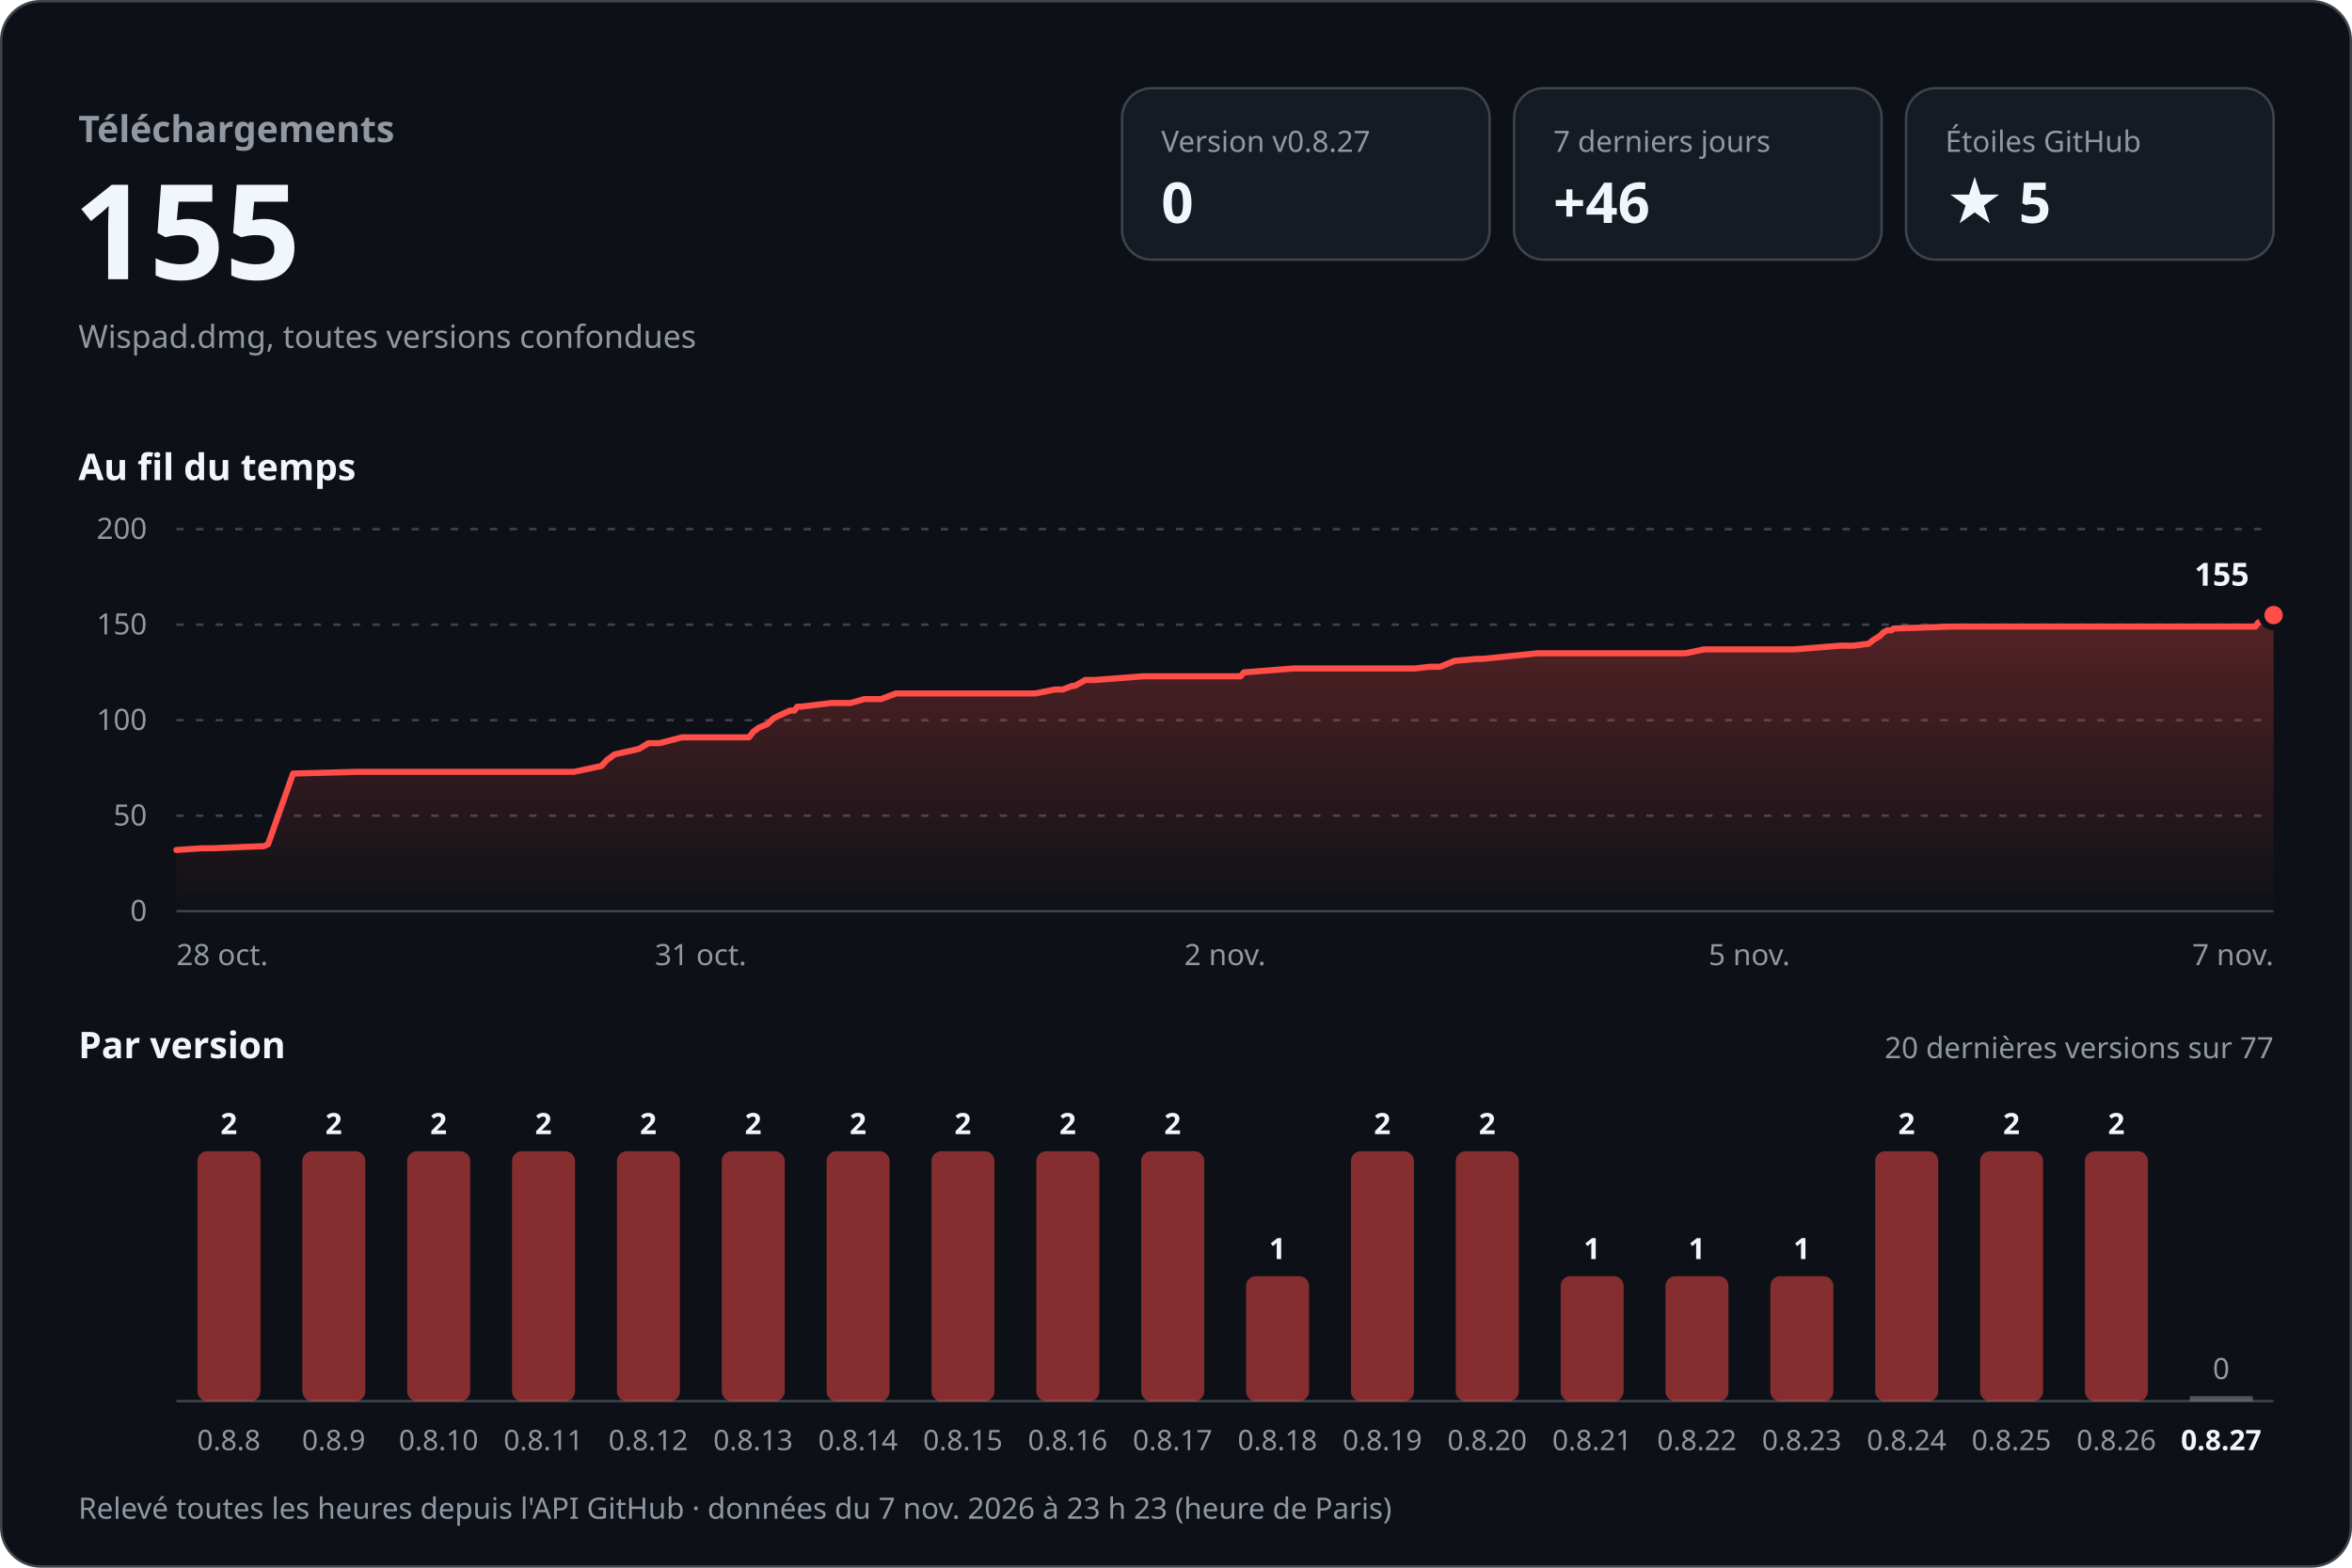
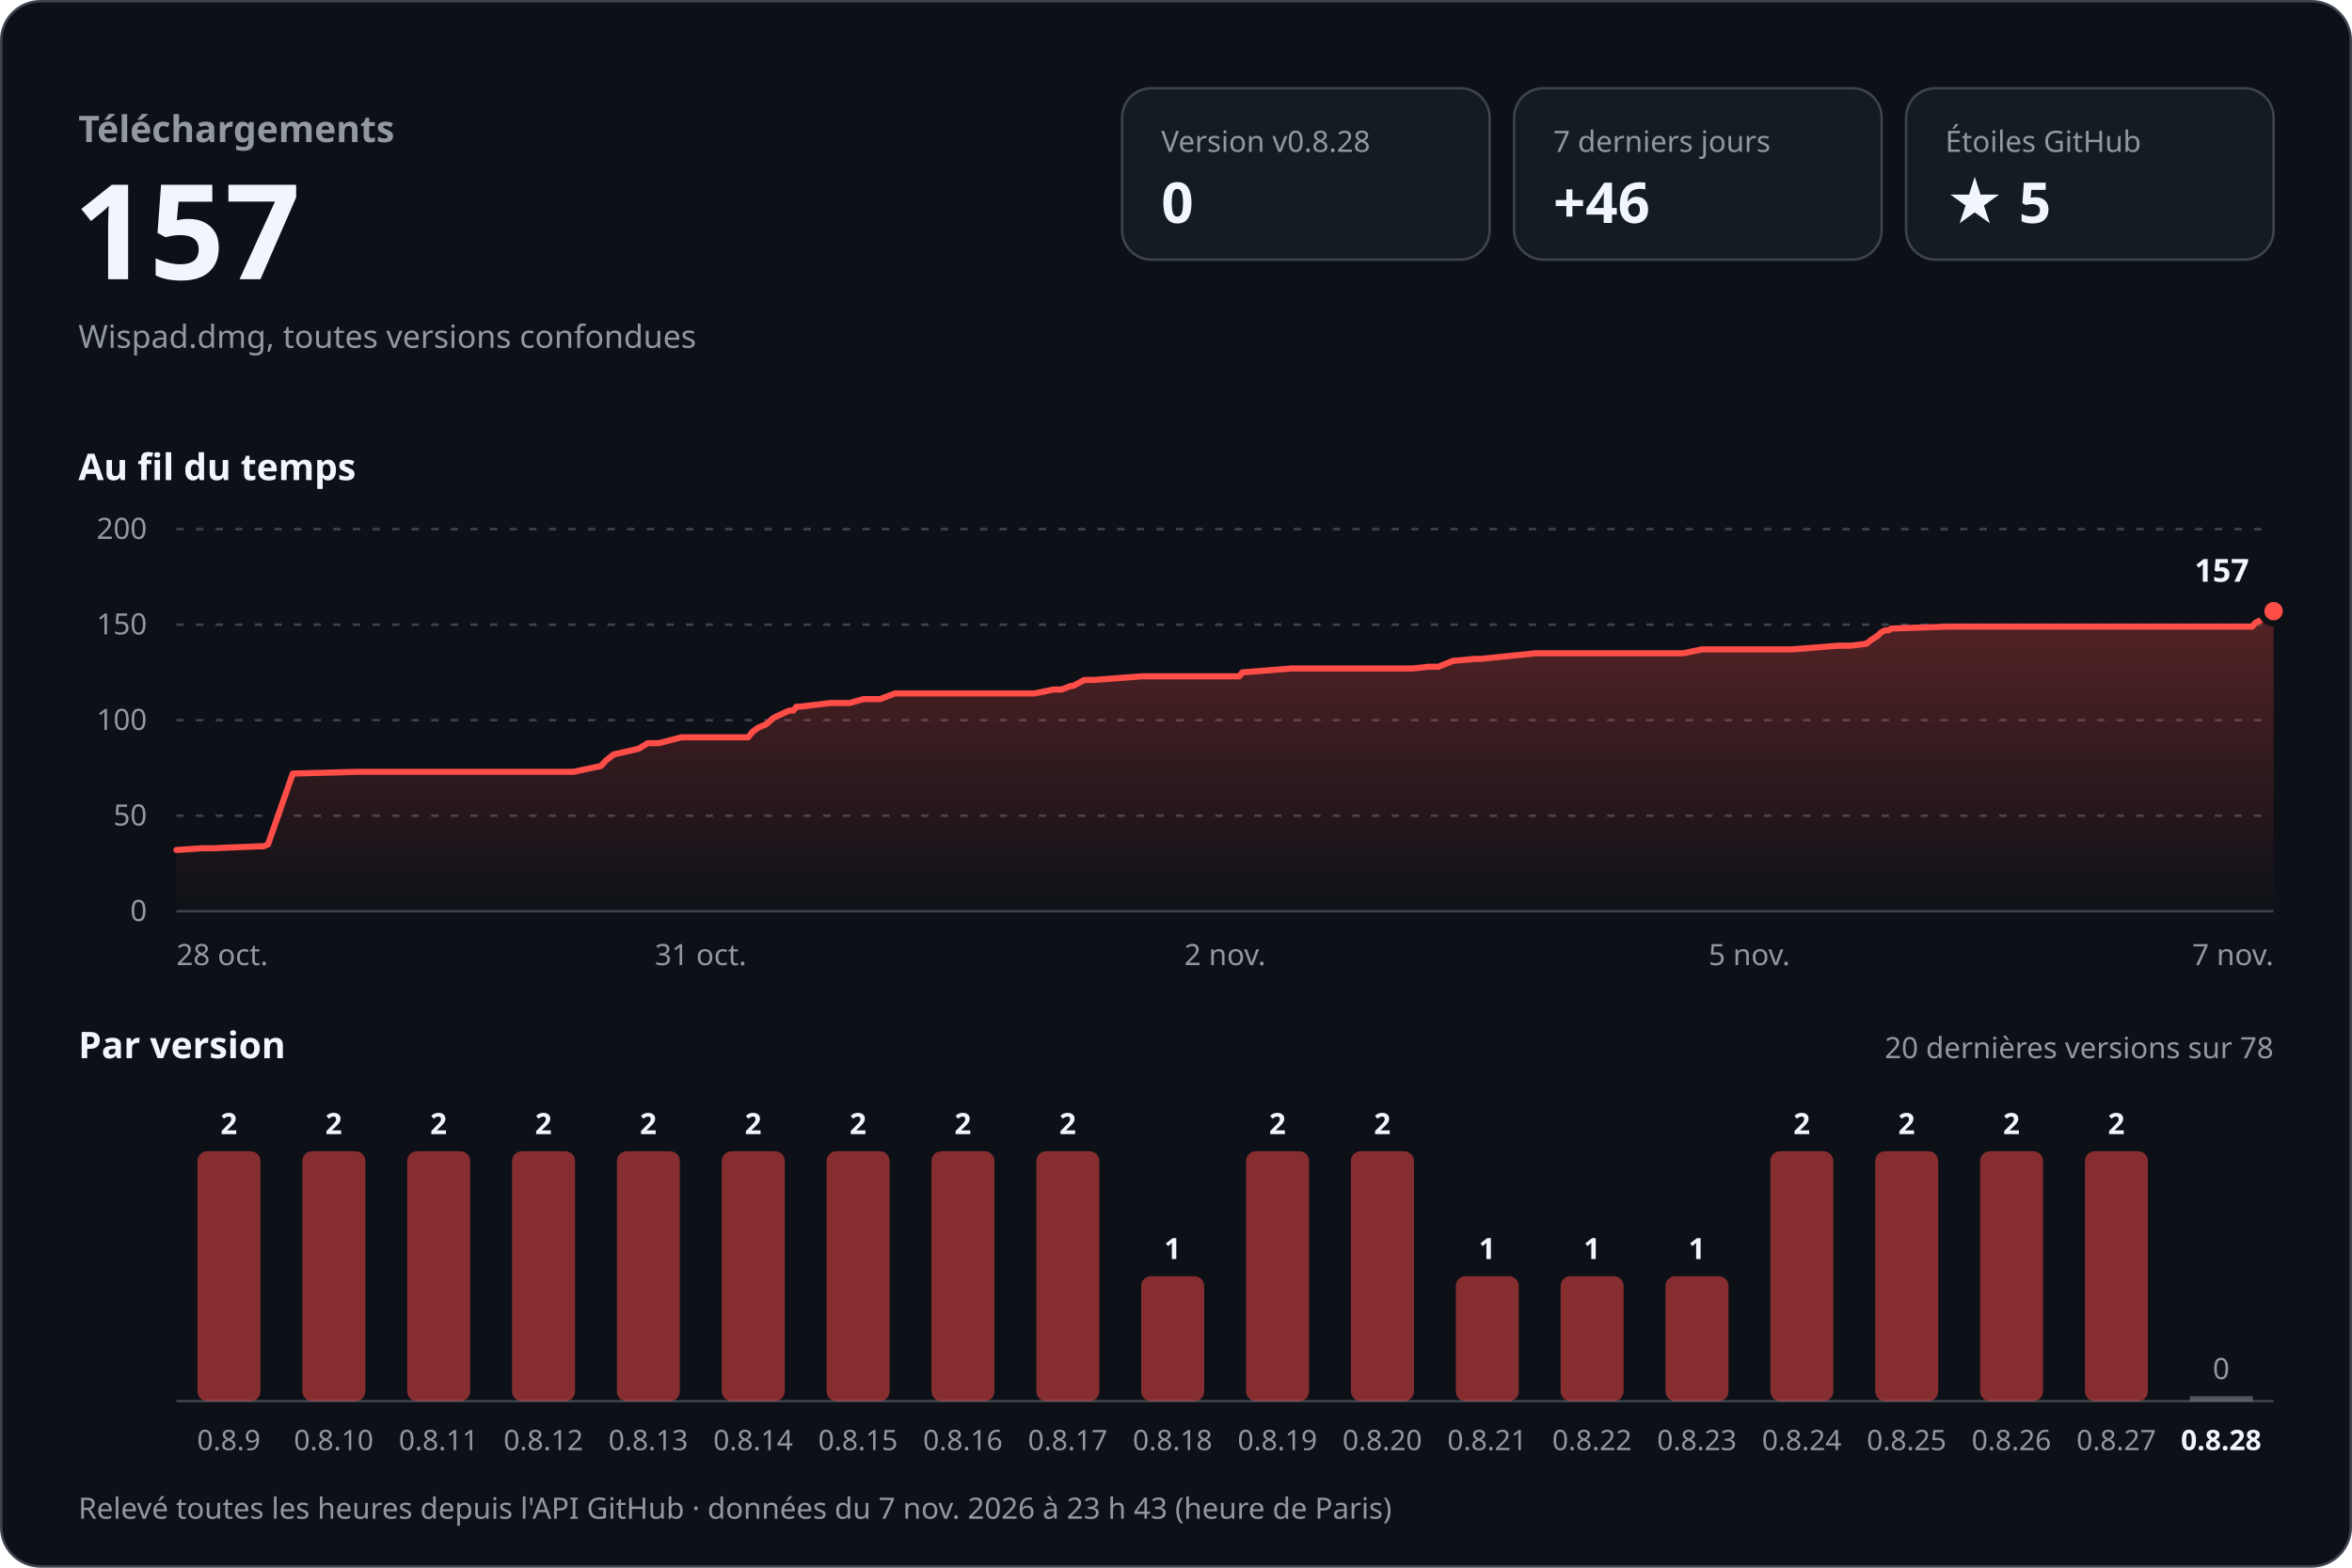
<svg xmlns="http://www.w3.org/2000/svg" width="960" height="640" viewBox="0 0 960 640" role="img" aria-labelledby="titre desc" font-family="-apple-system, BlinkMacSystemFont, 'Segoe UI', 'Noto Sans', Helvetica, Arial, sans-serif" style="font-variant-numeric: tabular-nums">
  <defs>
    <linearGradient id="aire" x1="0" y1="0" x2="0" y2="1">
      <stop offset="0" stop-color="#ff4d48" stop-opacity="0.30" />
      <stop offset="1" stop-color="#ff4d48" stop-opacity="0" />
    </linearGradient>
  </defs>
  <rect x="0.5" y="0.5" width="959" height="639" rx="16" fill="#0d1117" stroke="#3d444d" />
  <text x="32.0" y="58.0" font-size="15" font-weight="600" fill="#9198a1" text-anchor="start">Téléchargements</text>
-   <text x="30.0" y="114.0" font-size="54" font-weight="700" fill="#f0f6fc" text-anchor="start">155</text>
+   <text x="30.0" y="114.0" font-size="54" font-weight="700" fill="#f0f6fc" text-anchor="start">157</text>
  <text x="32.0" y="142.0" font-size="13" font-weight="400" fill="#9198a1" text-anchor="start">Wispad.dmg, toutes versions confondues</text>
  <rect x="458" y="36" width="150" height="70" rx="12" fill="#151b23" stroke="#3d444d" />
-   <text x="474.0" y="62.0" font-size="12" font-weight="500" fill="#9198a1" text-anchor="start">Version v0.8.27</text>
+   <text x="474.0" y="62.0" font-size="12" font-weight="500" fill="#9198a1" text-anchor="start">Version v0.8.28</text>
  <text x="474.0" y="91.0" font-size="23" font-weight="700" fill="#f0f6fc" text-anchor="start">0</text>
  <rect x="618" y="36" width="150" height="70" rx="12" fill="#151b23" stroke="#3d444d" />
  <text x="634.0" y="62.0" font-size="12" font-weight="500" fill="#9198a1" text-anchor="start">7 derniers jours</text>
  <text x="634.0" y="91.0" font-size="23" font-weight="700" fill="#f0f6fc" text-anchor="start">+46</text>
  <rect x="778" y="36" width="150" height="70" rx="12" fill="#151b23" stroke="#3d444d" />
  <text x="794.0" y="62.0" font-size="12" font-weight="500" fill="#9198a1" text-anchor="start">Étoiles GitHub</text>
  <text x="794.0" y="91.0" font-size="23" font-weight="700" fill="#f0f6fc" text-anchor="start">★ 5</text>
  <text x="32.0" y="196.0" font-size="15" font-weight="600" fill="#f0f6fc" text-anchor="start">Au fil du temps</text>
  <line x1="72" y1="372.0" x2="928" y2="372.0" stroke="#3d444d" />
  <text x="60.0" y="376.0" font-size="12" font-weight="400" fill="#9198a1" text-anchor="end">0</text>
  <line x1="72" y1="333.0" x2="928" y2="333.0" stroke="#3d444d" stroke-dasharray="3 5" />
  <text x="60.0" y="337.0" font-size="12" font-weight="400" fill="#9198a1" text-anchor="end">50</text>
  <line x1="72" y1="294.0" x2="928" y2="294.0" stroke="#3d444d" stroke-dasharray="3 5" />
  <text x="60.0" y="298.0" font-size="12" font-weight="400" fill="#9198a1" text-anchor="end">100</text>
  <line x1="72" y1="255.0" x2="928" y2="255.0" stroke="#3d444d" stroke-dasharray="3 5" />
  <text x="60.0" y="259.0" font-size="12" font-weight="400" fill="#9198a1" text-anchor="end">150</text>
  <line x1="72" y1="216.0" x2="928" y2="216.0" stroke="#3d444d" stroke-dasharray="3 5" />
  <text x="60.0" y="220.0" font-size="12" font-weight="400" fill="#9198a1" text-anchor="end">200</text>
-   <path d="M72.0,347.0 L82.6,346.3 L86.9,346.3 L105.9,345.5 L107.6,345.5 L109.4,344.7 L119.6,315.8 L145.8,315.1 L169.0,315.1 L234.2,315.1 L245.5,312.7 L247.6,310.4 L250.8,308.0 L260.9,305.7 L264.7,303.4 L269.2,303.4 L278.4,301.0 L305.7,301.0 L307.5,298.7 L309.7,297.1 L313.2,295.6 L315.8,293.2 L317.4,292.4 L322.4,290.1 L324.2,290.1 L325.4,288.5 L326.9,288.5 L339.3,287.0 L347.1,287.0 L352.8,285.4 L359.6,285.4 L365.7,283.1 L422.6,283.1 L430.5,281.5 L433.7,281.5 L437.7,280.0 L438.7,280.0 L443.0,277.6 L446.9,277.6 L466.5,276.1 L506.4,276.1 L507.7,274.5 L527.9,272.9 L577.4,272.9 L583.6,272.2 L587.8,272.2 L593.7,269.8 L602.7,269.0 L605.0,269.0 L627.5,266.7 L687.9,266.7 L695.6,265.1 L732.4,265.1 L751.3,263.6 L756.5,263.6 L762.7,262.8 L764.7,261.2 L767.2,259.7 L768.8,258.1 L770.4,257.3 L772.0,257.3 L772.9,256.6 L796.4,255.8 L881.9,255.8 L920.5,255.8 L921.7,254.2 L925.0,252.7 L928.0,251.1 L928.0,372 L72.0,372 Z" fill="url(#aire)" />
-   <path d="M72.0,347.0 L82.6,346.3 L86.9,346.3 L105.9,345.5 L107.6,345.5 L109.4,344.7 L119.6,315.8 L145.8,315.1 L169.0,315.1 L234.2,315.1 L245.5,312.7 L247.6,310.4 L250.8,308.0 L260.9,305.7 L264.7,303.4 L269.2,303.4 L278.4,301.0 L305.7,301.0 L307.5,298.7 L309.7,297.1 L313.2,295.6 L315.8,293.2 L317.4,292.4 L322.4,290.1 L324.2,290.1 L325.4,288.5 L326.9,288.5 L339.3,287.0 L347.1,287.0 L352.8,285.4 L359.6,285.4 L365.7,283.1 L422.6,283.1 L430.5,281.5 L433.7,281.5 L437.7,280.0 L438.7,280.0 L443.0,277.6 L446.9,277.6 L466.5,276.1 L506.4,276.1 L507.7,274.5 L527.9,272.9 L577.4,272.9 L583.6,272.2 L587.8,272.2 L593.7,269.8 L602.7,269.0 L605.0,269.0 L627.5,266.7 L687.9,266.7 L695.6,265.1 L732.4,265.1 L751.3,263.6 L756.5,263.6 L762.7,262.8 L764.7,261.2 L767.2,259.7 L768.8,258.1 L770.4,257.3 L772.0,257.3 L772.9,256.6 L796.4,255.8 L881.9,255.8 L920.5,255.8 L921.7,254.2 L925.0,252.7 L928.0,251.1" fill="none" stroke="#ff4d48" stroke-width="2.5" stroke-linejoin="round" stroke-linecap="round" />
-   <circle cx="928.0" cy="251.1" r="5" fill="#ff4d48" stroke="#0d1117" stroke-width="2.5" />
-   <text x="918.0" y="239.1" font-size="13" font-weight="700" fill="#f0f6fc" text-anchor="end" stroke="#0d1117" stroke-width="8" stroke-linejoin="round" paint-order="stroke">155</text>
+   <path d="M72.0,347.0 L82.6,346.3 L86.8,346.3 L105.8,345.5 L107.6,345.5 L109.4,344.7 L119.5,315.8 L145.7,315.1 L168.9,315.1 L234.0,315.1 L245.3,312.7 L247.4,310.4 L250.5,308.0 L260.6,305.7 L264.4,303.4 L268.9,303.4 L278.1,301.0 L305.4,301.0 L307.2,298.7 L309.4,297.1 L312.9,295.6 L315.5,293.2 L317.1,292.4 L322.1,290.1 L323.8,290.1 L325.1,288.5 L326.5,288.5 L338.9,287.0 L346.7,287.0 L352.5,285.4 L359.2,285.4 L365.3,283.1 L422.2,283.1 L430.0,281.5 L433.2,281.5 L437.2,280.0 L438.1,280.0 L442.5,277.6 L446.3,277.6 L466.0,276.1 L505.8,276.1 L507.1,274.5 L527.3,272.9 L576.7,272.9 L582.9,272.2 L587.1,272.2 L593.0,269.8 L602.0,269.0 L604.2,269.0 L626.7,266.7 L687.0,266.7 L694.7,265.1 L731.5,265.1 L750.4,263.6 L755.6,263.6 L761.8,262.8 L763.8,261.2 L766.2,259.7 L767.9,258.1 L769.5,257.3 L771.0,257.3 L771.9,256.6 L795.4,255.8 L880.8,255.8 L919.3,255.8 L920.6,254.2 L923.8,252.7 L926.8,251.1 L928.0,249.5 L928.0,372 L72.0,372 Z" fill="url(#aire)" />
+   <path d="M72.0,347.0 L82.6,346.3 L86.8,346.3 L105.8,345.5 L107.6,345.5 L109.4,344.7 L119.5,315.8 L145.7,315.1 L168.9,315.1 L234.0,315.1 L245.3,312.7 L247.4,310.4 L250.5,308.0 L260.6,305.7 L264.4,303.4 L268.9,303.4 L278.1,301.0 L305.4,301.0 L307.2,298.7 L309.4,297.1 L312.9,295.6 L315.5,293.2 L317.1,292.4 L322.1,290.1 L323.8,290.1 L325.1,288.5 L326.5,288.5 L338.9,287.0 L346.7,287.0 L352.5,285.4 L359.2,285.4 L365.3,283.1 L422.2,283.1 L430.0,281.5 L433.2,281.5 L437.2,280.0 L438.1,280.0 L442.5,277.6 L446.3,277.6 L466.0,276.1 L505.8,276.1 L507.1,274.5 L527.3,272.9 L576.7,272.9 L582.9,272.2 L587.1,272.2 L593.0,269.8 L602.0,269.0 L604.2,269.0 L626.7,266.7 L687.0,266.7 L694.7,265.1 L731.5,265.1 L750.4,263.6 L755.6,263.6 L761.8,262.8 L763.8,261.2 L766.2,259.7 L767.9,258.1 L769.5,257.3 L771.0,257.3 L771.9,256.6 L795.4,255.8 L880.8,255.8 L919.3,255.8 L920.6,254.2 L923.8,252.7 L926.8,251.1 L928.0,249.5" fill="none" stroke="#ff4d48" stroke-width="2.5" stroke-linejoin="round" stroke-linecap="round" />
+   <circle cx="928.0" cy="249.5" r="5" fill="#ff4d48" stroke="#0d1117" stroke-width="2.5" />
+   <text x="918.0" y="237.5" font-size="13" font-weight="700" fill="#f0f6fc" text-anchor="end" stroke="#0d1117" stroke-width="8" stroke-linejoin="round" paint-order="stroke">157</text>
  <text x="72.0" y="394.0" font-size="12" font-weight="400" fill="#9198a1" text-anchor="start">28 oct.</text>
  <text x="286.0" y="394.0" font-size="12" font-weight="400" fill="#9198a1" text-anchor="middle">31 oct.</text>
  <text x="500.0" y="394.0" font-size="12" font-weight="400" fill="#9198a1" text-anchor="middle">2 nov.</text>
  <text x="714.0" y="394.0" font-size="12" font-weight="400" fill="#9198a1" text-anchor="middle">5 nov.</text>
  <text x="928.0" y="394.0" font-size="12" font-weight="400" fill="#9198a1" text-anchor="end">7 nov.</text>
  <text x="32.0" y="432.0" font-size="15" font-weight="600" fill="#f0f6fc" text-anchor="start">Par version</text>
-   <text x="928.0" y="432.0" font-size="12" font-weight="400" fill="#9198a1" text-anchor="end">20 dernières versions sur 77</text>
+   <text x="928.0" y="432.0" font-size="12" font-weight="400" fill="#9198a1" text-anchor="end">20 dernières versions sur 78</text>
  <line x1="72" y1="572" x2="928" y2="572" stroke="#3d444d" />
  <rect x="80.6" y="470.0" width="25.7" height="102.0" rx="4.0" fill="#ff4d48" fill-opacity="0.5" />
  <text x="93.4" y="463.0" font-size="12" font-weight="600" fill="#f0f6fc" text-anchor="middle">2</text>
-   <text x="93.4" y="592.0" font-size="11.5" font-weight="400" fill="#9198a1" text-anchor="middle">0.8.8</text>
+   <text x="93.4" y="592.0" font-size="11.5" font-weight="400" fill="#9198a1" text-anchor="middle">0.8.9</text>
  <rect x="123.4" y="470.0" width="25.7" height="102.0" rx="4.0" fill="#ff4d48" fill-opacity="0.5" />
  <text x="136.2" y="463.0" font-size="12" font-weight="600" fill="#f0f6fc" text-anchor="middle">2</text>
-   <text x="136.2" y="592.0" font-size="11.5" font-weight="400" fill="#9198a1" text-anchor="middle">0.8.9</text>
+   <text x="136.2" y="592.0" font-size="11.5" font-weight="400" fill="#9198a1" text-anchor="middle">0.8.10</text>
  <rect x="166.2" y="470.0" width="25.7" height="102.0" rx="4.0" fill="#ff4d48" fill-opacity="0.5" />
  <text x="179.0" y="463.0" font-size="12" font-weight="600" fill="#f0f6fc" text-anchor="middle">2</text>
-   <text x="179.0" y="592.0" font-size="11.5" font-weight="400" fill="#9198a1" text-anchor="middle">0.8.10</text>
+   <text x="179.0" y="592.0" font-size="11.5" font-weight="400" fill="#9198a1" text-anchor="middle">0.8.11</text>
  <rect x="209.0" y="470.0" width="25.7" height="102.0" rx="4.0" fill="#ff4d48" fill-opacity="0.5" />
  <text x="221.8" y="463.0" font-size="12" font-weight="600" fill="#f0f6fc" text-anchor="middle">2</text>
-   <text x="221.8" y="592.0" font-size="11.5" font-weight="400" fill="#9198a1" text-anchor="middle">0.8.11</text>
+   <text x="221.8" y="592.0" font-size="11.5" font-weight="400" fill="#9198a1" text-anchor="middle">0.8.12</text>
  <rect x="251.8" y="470.0" width="25.7" height="102.0" rx="4.0" fill="#ff4d48" fill-opacity="0.5" />
  <text x="264.6" y="463.0" font-size="12" font-weight="600" fill="#f0f6fc" text-anchor="middle">2</text>
-   <text x="264.6" y="592.0" font-size="11.5" font-weight="400" fill="#9198a1" text-anchor="middle">0.8.12</text>
+   <text x="264.6" y="592.0" font-size="11.5" font-weight="400" fill="#9198a1" text-anchor="middle">0.8.13</text>
  <rect x="294.6" y="470.0" width="25.7" height="102.0" rx="4.0" fill="#ff4d48" fill-opacity="0.5" />
  <text x="307.4" y="463.0" font-size="12" font-weight="600" fill="#f0f6fc" text-anchor="middle">2</text>
-   <text x="307.4" y="592.0" font-size="11.5" font-weight="400" fill="#9198a1" text-anchor="middle">0.8.13</text>
+   <text x="307.4" y="592.0" font-size="11.5" font-weight="400" fill="#9198a1" text-anchor="middle">0.8.14</text>
  <rect x="337.4" y="470.0" width="25.7" height="102.0" rx="4.0" fill="#ff4d48" fill-opacity="0.5" />
  <text x="350.2" y="463.0" font-size="12" font-weight="600" fill="#f0f6fc" text-anchor="middle">2</text>
-   <text x="350.2" y="592.0" font-size="11.5" font-weight="400" fill="#9198a1" text-anchor="middle">0.8.14</text>
+   <text x="350.2" y="592.0" font-size="11.5" font-weight="400" fill="#9198a1" text-anchor="middle">0.8.15</text>
  <rect x="380.2" y="470.0" width="25.7" height="102.0" rx="4.0" fill="#ff4d48" fill-opacity="0.5" />
  <text x="393.0" y="463.0" font-size="12" font-weight="600" fill="#f0f6fc" text-anchor="middle">2</text>
-   <text x="393.0" y="592.0" font-size="11.5" font-weight="400" fill="#9198a1" text-anchor="middle">0.8.15</text>
+   <text x="393.0" y="592.0" font-size="11.5" font-weight="400" fill="#9198a1" text-anchor="middle">0.8.16</text>
  <rect x="423.0" y="470.0" width="25.7" height="102.0" rx="4.0" fill="#ff4d48" fill-opacity="0.5" />
  <text x="435.8" y="463.0" font-size="12" font-weight="600" fill="#f0f6fc" text-anchor="middle">2</text>
-   <text x="435.8" y="592.0" font-size="11.5" font-weight="400" fill="#9198a1" text-anchor="middle">0.8.16</text>
-   <rect x="465.8" y="470.0" width="25.7" height="102.0" rx="4.0" fill="#ff4d48" fill-opacity="0.5" />
-   <text x="478.6" y="463.0" font-size="12" font-weight="600" fill="#f0f6fc" text-anchor="middle">2</text>
-   <text x="478.6" y="592.0" font-size="11.5" font-weight="400" fill="#9198a1" text-anchor="middle">0.8.17</text>
-   <rect x="508.6" y="521.0" width="25.7" height="51.0" rx="4.0" fill="#ff4d48" fill-opacity="0.5" />
-   <text x="521.4" y="514.0" font-size="12" font-weight="600" fill="#f0f6fc" text-anchor="middle">1</text>
-   <text x="521.4" y="592.0" font-size="11.5" font-weight="400" fill="#9198a1" text-anchor="middle">0.8.18</text>
+   <text x="435.8" y="592.0" font-size="11.5" font-weight="400" fill="#9198a1" text-anchor="middle">0.8.17</text>
+   <rect x="465.8" y="521.0" width="25.7" height="51.0" rx="4.0" fill="#ff4d48" fill-opacity="0.5" />
+   <text x="478.6" y="514.0" font-size="12" font-weight="600" fill="#f0f6fc" text-anchor="middle">1</text>
+   <text x="478.6" y="592.0" font-size="11.5" font-weight="400" fill="#9198a1" text-anchor="middle">0.8.18</text>
+   <rect x="508.6" y="470.0" width="25.7" height="102.0" rx="4.0" fill="#ff4d48" fill-opacity="0.5" />
+   <text x="521.4" y="463.0" font-size="12" font-weight="600" fill="#f0f6fc" text-anchor="middle">2</text>
+   <text x="521.4" y="592.0" font-size="11.5" font-weight="400" fill="#9198a1" text-anchor="middle">0.8.19</text>
  <rect x="551.4" y="470.0" width="25.7" height="102.0" rx="4.0" fill="#ff4d48" fill-opacity="0.5" />
  <text x="564.2" y="463.0" font-size="12" font-weight="600" fill="#f0f6fc" text-anchor="middle">2</text>
-   <text x="564.2" y="592.0" font-size="11.5" font-weight="400" fill="#9198a1" text-anchor="middle">0.8.19</text>
-   <rect x="594.2" y="470.0" width="25.7" height="102.0" rx="4.0" fill="#ff4d48" fill-opacity="0.5" />
-   <text x="607.0" y="463.0" font-size="12" font-weight="600" fill="#f0f6fc" text-anchor="middle">2</text>
-   <text x="607.0" y="592.0" font-size="11.5" font-weight="400" fill="#9198a1" text-anchor="middle">0.8.20</text>
+   <text x="564.2" y="592.0" font-size="11.5" font-weight="400" fill="#9198a1" text-anchor="middle">0.8.20</text>
+   <rect x="594.2" y="521.0" width="25.7" height="51.0" rx="4.0" fill="#ff4d48" fill-opacity="0.5" />
+   <text x="607.0" y="514.0" font-size="12" font-weight="600" fill="#f0f6fc" text-anchor="middle">1</text>
+   <text x="607.0" y="592.0" font-size="11.5" font-weight="400" fill="#9198a1" text-anchor="middle">0.8.21</text>
  <rect x="637.0" y="521.0" width="25.7" height="51.0" rx="4.0" fill="#ff4d48" fill-opacity="0.5" />
  <text x="649.8" y="514.0" font-size="12" font-weight="600" fill="#f0f6fc" text-anchor="middle">1</text>
-   <text x="649.8" y="592.0" font-size="11.5" font-weight="400" fill="#9198a1" text-anchor="middle">0.8.21</text>
+   <text x="649.8" y="592.0" font-size="11.5" font-weight="400" fill="#9198a1" text-anchor="middle">0.8.22</text>
  <rect x="679.8" y="521.0" width="25.7" height="51.0" rx="4.0" fill="#ff4d48" fill-opacity="0.5" />
  <text x="692.6" y="514.0" font-size="12" font-weight="600" fill="#f0f6fc" text-anchor="middle">1</text>
-   <text x="692.6" y="592.0" font-size="11.5" font-weight="400" fill="#9198a1" text-anchor="middle">0.8.22</text>
-   <rect x="722.6" y="521.0" width="25.7" height="51.0" rx="4.0" fill="#ff4d48" fill-opacity="0.5" />
-   <text x="735.4" y="514.0" font-size="12" font-weight="600" fill="#f0f6fc" text-anchor="middle">1</text>
-   <text x="735.4" y="592.0" font-size="11.5" font-weight="400" fill="#9198a1" text-anchor="middle">0.8.23</text>
+   <text x="692.6" y="592.0" font-size="11.5" font-weight="400" fill="#9198a1" text-anchor="middle">0.8.23</text>
+   <rect x="722.6" y="470.0" width="25.7" height="102.0" rx="4.0" fill="#ff4d48" fill-opacity="0.5" />
+   <text x="735.4" y="463.0" font-size="12" font-weight="600" fill="#f0f6fc" text-anchor="middle">2</text>
+   <text x="735.4" y="592.0" font-size="11.5" font-weight="400" fill="#9198a1" text-anchor="middle">0.8.24</text>
  <rect x="765.4" y="470.0" width="25.7" height="102.0" rx="4.0" fill="#ff4d48" fill-opacity="0.5" />
  <text x="778.2" y="463.0" font-size="12" font-weight="600" fill="#f0f6fc" text-anchor="middle">2</text>
-   <text x="778.2" y="592.0" font-size="11.5" font-weight="400" fill="#9198a1" text-anchor="middle">0.8.24</text>
+   <text x="778.2" y="592.0" font-size="11.5" font-weight="400" fill="#9198a1" text-anchor="middle">0.8.25</text>
  <rect x="808.2" y="470.0" width="25.7" height="102.0" rx="4.0" fill="#ff4d48" fill-opacity="0.5" />
  <text x="821.0" y="463.0" font-size="12" font-weight="600" fill="#f0f6fc" text-anchor="middle">2</text>
-   <text x="821.0" y="592.0" font-size="11.5" font-weight="400" fill="#9198a1" text-anchor="middle">0.8.25</text>
+   <text x="821.0" y="592.0" font-size="11.5" font-weight="400" fill="#9198a1" text-anchor="middle">0.8.26</text>
  <rect x="851.0" y="470.0" width="25.7" height="102.0" rx="4.0" fill="#ff4d48" fill-opacity="0.5" />
  <text x="863.8" y="463.0" font-size="12" font-weight="600" fill="#f0f6fc" text-anchor="middle">2</text>
-   <text x="863.8" y="592.0" font-size="11.5" font-weight="400" fill="#9198a1" text-anchor="middle">0.8.26</text>
+   <text x="863.8" y="592.0" font-size="11.5" font-weight="400" fill="#9198a1" text-anchor="middle">0.8.27</text>
  <rect x="893.8" y="570.0" width="25.7" height="2" fill="#9198a1" fill-opacity="0.5" />
  <text x="906.6" y="563.0" font-size="12" font-weight="500" fill="#9198a1" text-anchor="middle">0</text>
-   <text x="906.6" y="592.0" font-size="11.5" font-weight="600" fill="#f0f6fc" text-anchor="middle">0.8.27</text>
-   <text x="32.0" y="620.0" font-size="12" font-weight="400" fill="#9198a1" text-anchor="start">Relevé toutes les heures depuis l'API GitHub · données du 7 nov. 2026 à 23 h 23 (heure de Paris)</text>
+   <text x="906.6" y="592.0" font-size="11.5" font-weight="600" fill="#f0f6fc" text-anchor="middle">0.8.28</text>
+   <text x="32.0" y="620.0" font-size="12" font-weight="400" fill="#9198a1" text-anchor="start">Relevé toutes les heures depuis l'API GitHub · données du 7 nov. 2026 à 23 h 43 (heure de Paris)</text>
</svg>
